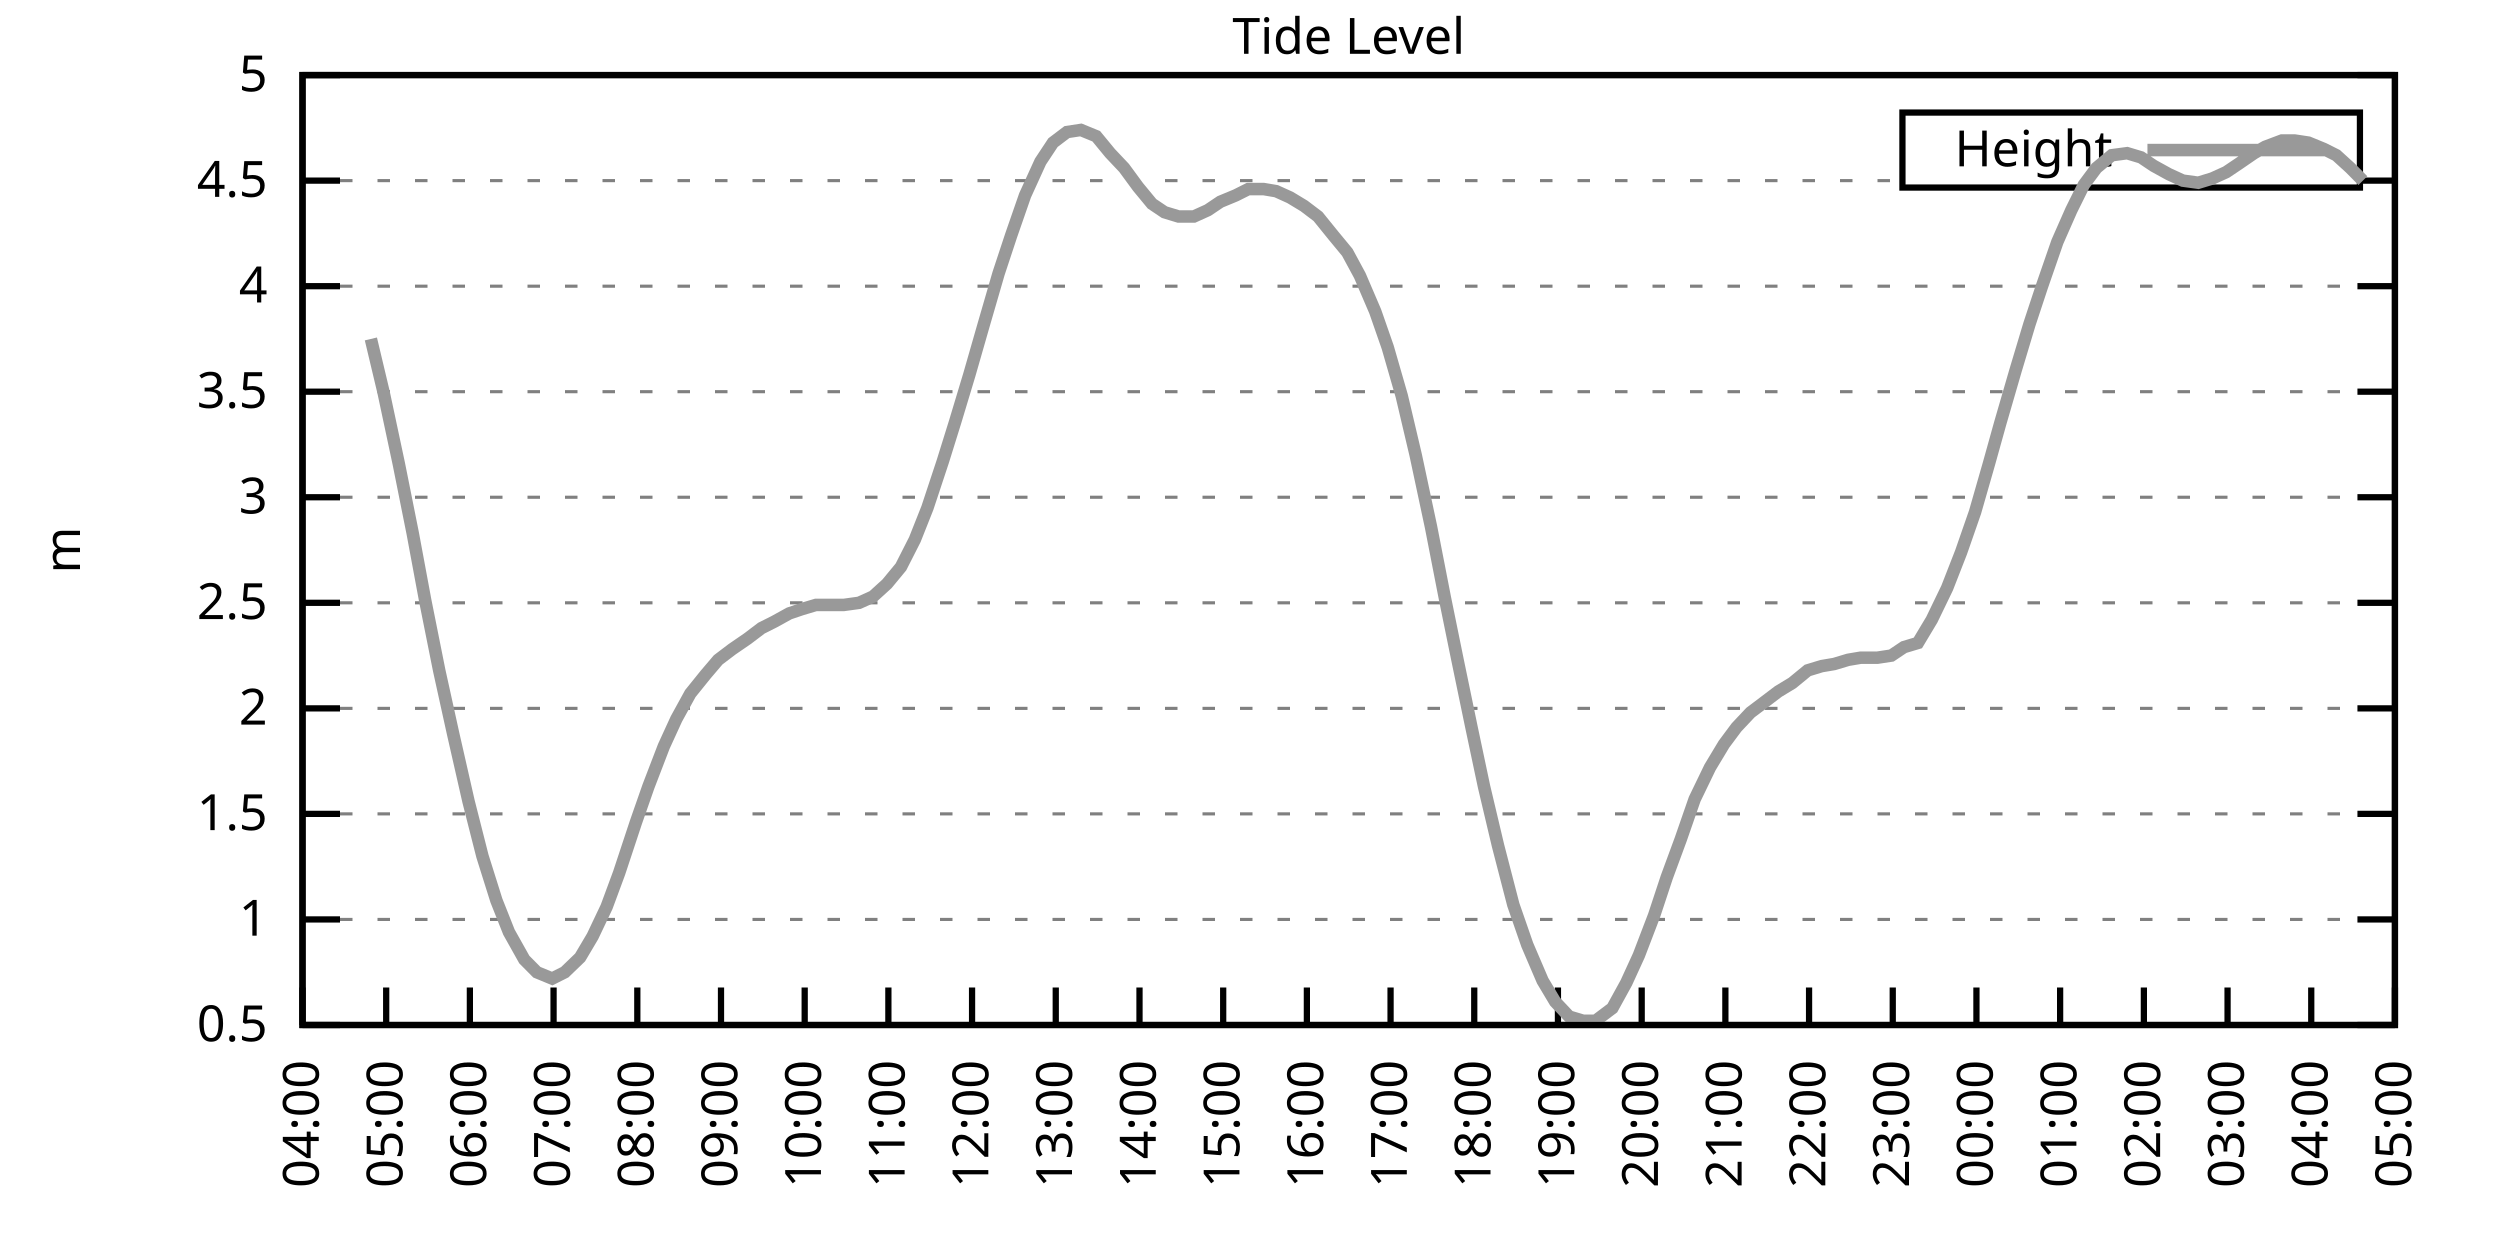
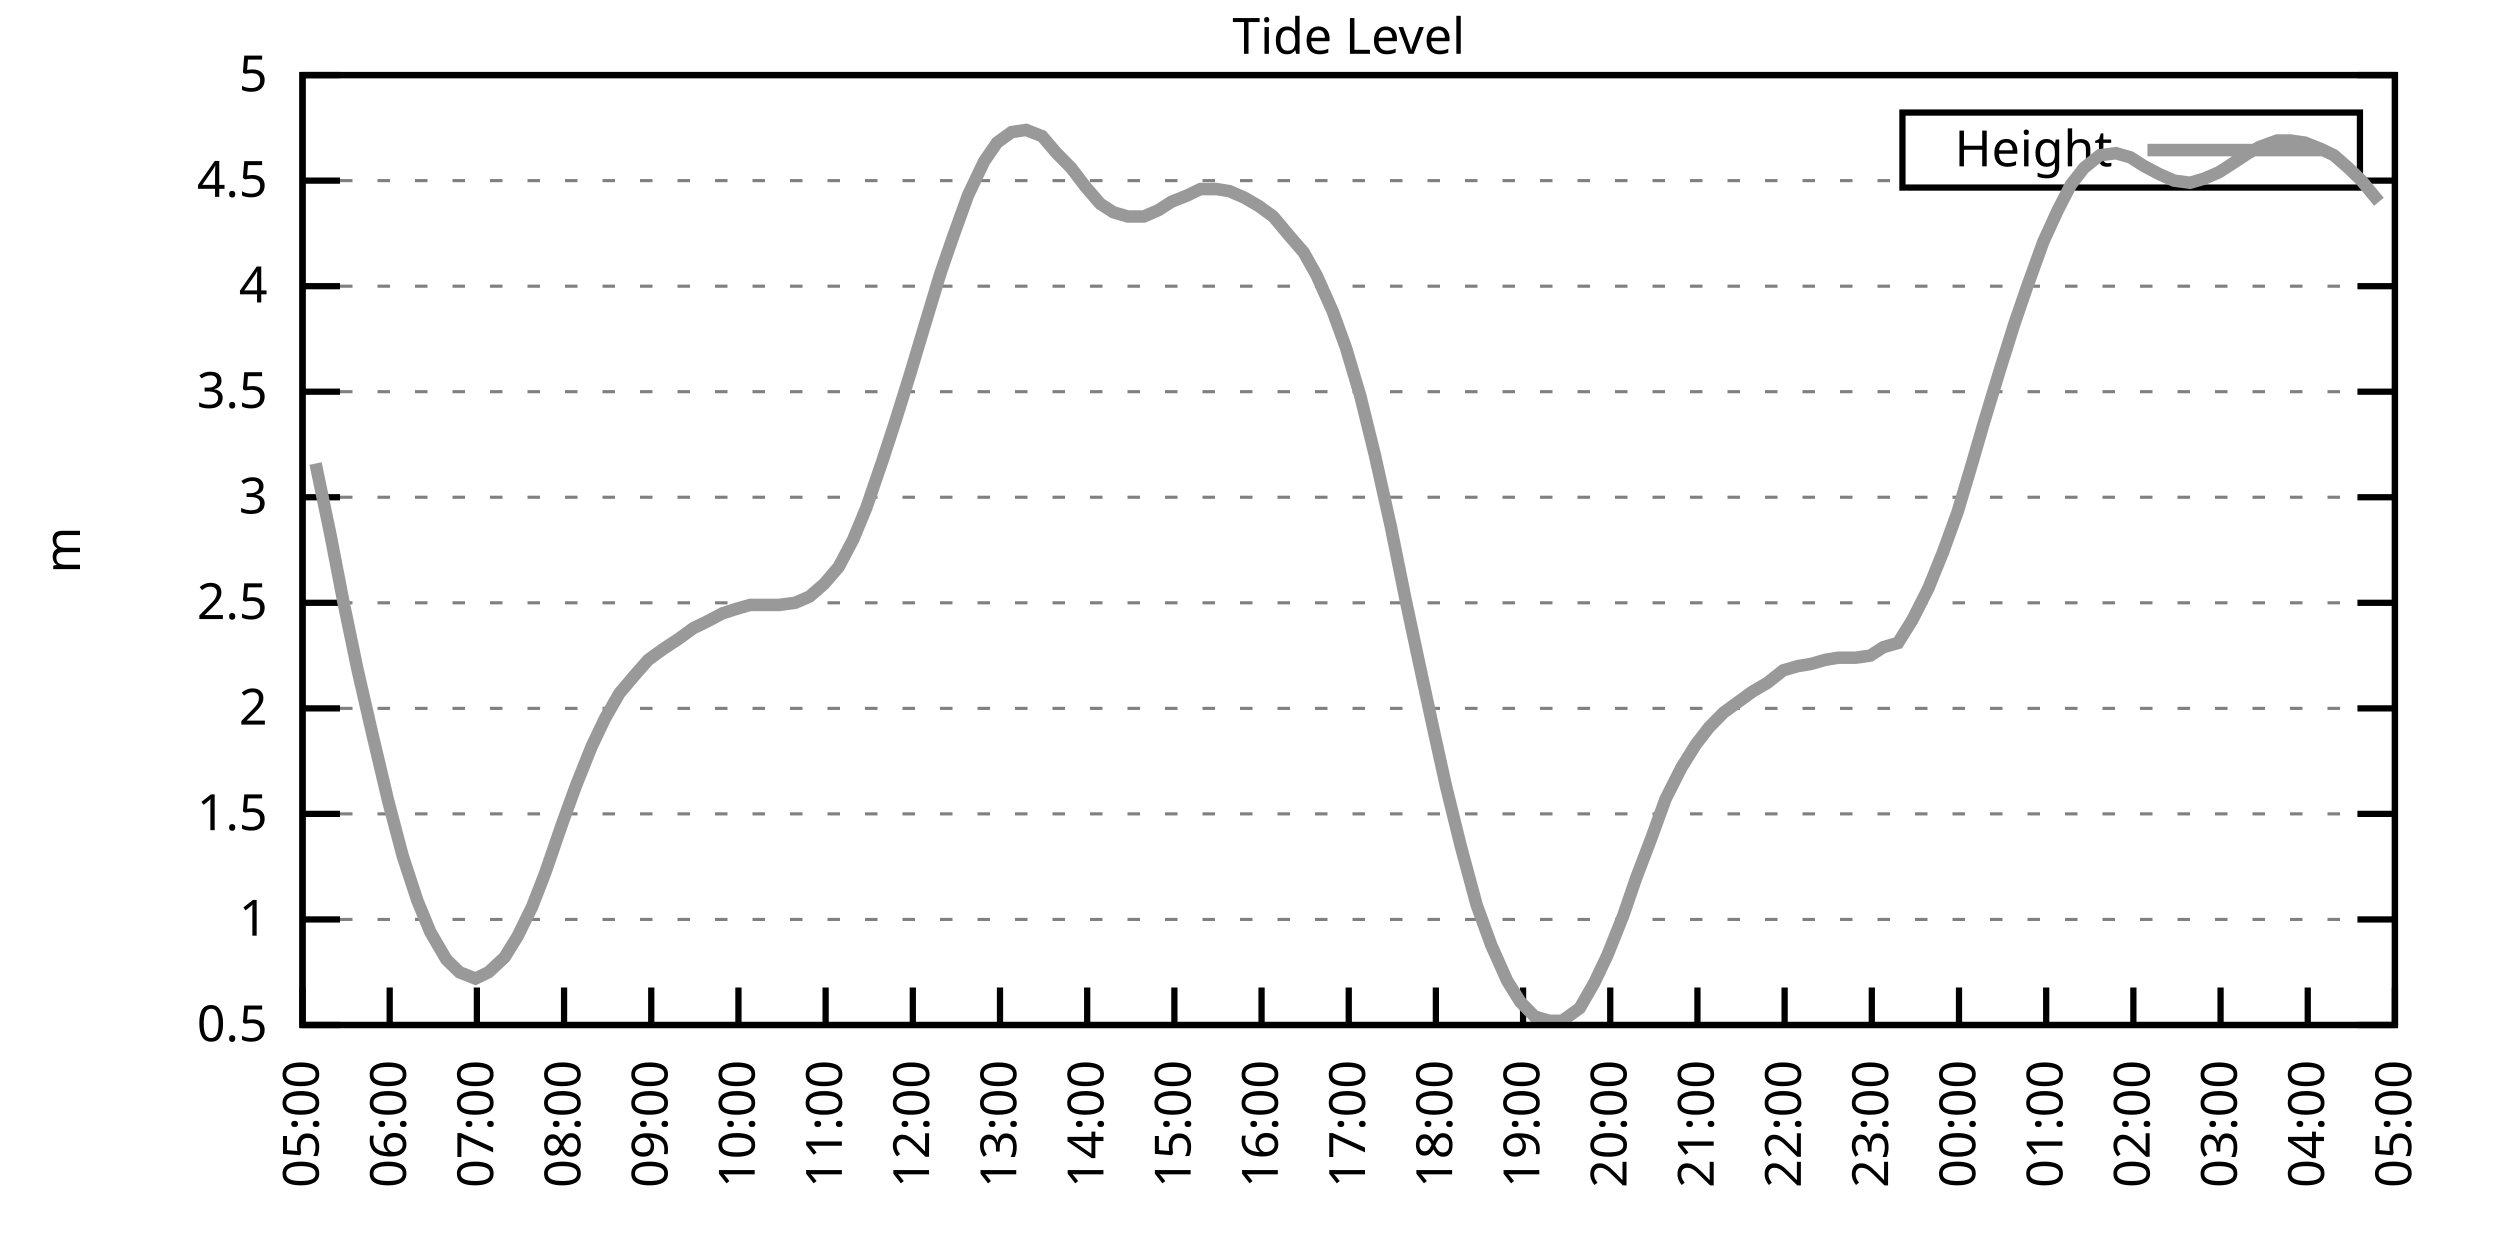
<svg xmlns="http://www.w3.org/2000/svg" xmlns:xlink="http://www.w3.org/1999/xlink" width="400" height="200" viewBox="0 0 400 200">
  <g id="gnuplot_canvas">
    <rect x="0" y="0" width="400" height="200" fill="none" />
    <defs>
      <circle id="gpDot" r="0.5" stroke-width="0.5" stroke="currentColor" />
      <path id="gpPt0" stroke-width="0.333" stroke="currentColor" d="M-1,0 h2 M0,-1 v2" />
      <path id="gpPt1" stroke-width="0.333" stroke="currentColor" d="M-1,-1 L1,1 M1,-1 L-1,1" />
      <path id="gpPt2" stroke-width="0.333" stroke="currentColor" d="M-1,0 L1,0 M0,-1 L0,1 M-1,-1 L1,1 M-1,1 L1,-1" />
      <rect id="gpPt3" stroke-width="0.333" stroke="currentColor" x="-1" y="-1" width="2" height="2" />
      <rect id="gpPt4" stroke-width="0.333" stroke="currentColor" fill="currentColor" x="-1" y="-1" width="2" height="2" />
      <circle id="gpPt5" stroke-width="0.333" stroke="currentColor" cx="0" cy="0" r="1" />
      <use xlink:href="#gpPt5" id="gpPt6" fill="currentColor" stroke="none" />
      <path id="gpPt7" stroke-width="0.333" stroke="currentColor" d="M0,-1.33 L-1.33,0.67 L1.33,0.67 z" />
      <use xlink:href="#gpPt7" id="gpPt8" fill="currentColor" stroke="none" />
      <use xlink:href="#gpPt7" id="gpPt9" stroke="currentColor" transform="rotate(180)" />
      <use xlink:href="#gpPt9" id="gpPt10" fill="currentColor" stroke="none" />
      <use xlink:href="#gpPt3" id="gpPt11" stroke="currentColor" transform="rotate(45)" />
      <use xlink:href="#gpPt11" id="gpPt12" fill="currentColor" stroke="none" />
      <path id="gpPt13" stroke-width="0.333" stroke="currentColor" d="M0,1.330 L1.265,0.411 L0.782,-1.067 L-0.782,-1.076 L-1.265,0.411 z" />
      <use xlink:href="#gpPt13" id="gpPt14" fill="currentColor" stroke="none" />
      <filter id="textbox" filterUnits="objectBoundingBox" x="0" y="0" height="1" width="1">
        <feFlood flood-color="white" flood-opacity="1" result="bgnd" />
        <feComposite in="SourceGraphic" in2="bgnd" operator="atop" />
      </filter>
      <filter id="greybox" filterUnits="objectBoundingBox" x="0" y="0" height="1" width="1">
        <feFlood flood-color="lightgrey" flood-opacity="1" result="grey" />
        <feComposite in="SourceGraphic" in2="grey" operator="atop" />
      </filter>
    </defs>
    <g fill="none" color="white" stroke="currentColor" stroke-width="1.00" stroke-linecap="butt" stroke-linejoin="miter">
</g>
    <g fill="none" color="black" stroke="currentColor" stroke-width="1.00" stroke-linecap="butt" stroke-linejoin="miter">
      <g stroke="none" shape-rendering="crispEdges">
        <polygon fill="rgb(255, 255, 255)" points="48.40,164.00 383.18,164.00 383.18,12.02 48.40,12.02 " />
      </g>
    </g>
    <g fill="none" color="black" stroke="currentColor" stroke-width="1.00" stroke-linecap="butt" stroke-linejoin="miter">
</g>
    <g fill="none" color="black" stroke="black" stroke-width="0.50" stroke-linecap="butt" stroke-linejoin="miter">
</g>
    <g fill="none" color="gray" stroke="currentColor" stroke-width="0.50" stroke-linecap="butt" stroke-linejoin="miter">
      <path stroke="gray" stroke-dasharray="2,4" class="gridline" d="M48.40,164.00 L383.19,164.00  " />
    </g>
    <g fill="none" color="gray" stroke="gray" stroke-width="1.00" stroke-linecap="butt" stroke-linejoin="miter">
</g>
    <g fill="none" color="black" stroke="currentColor" stroke-width="1.00" stroke-linecap="butt" stroke-linejoin="miter">
      <path stroke="black" d="M48.40,164.00 L54.40,164.00 M383.19,164.00 L377.19,164.00  " />
      <g transform="translate(42.80,166.60)" stroke="none" fill="black" font-family="Sans" font-size="8.00" text-anchor="end">
        <text>
          <tspan font-family="Sans"> 0.5</tspan>
        </text>
      </g>
    </g>
    <g fill="none" color="black" stroke="currentColor" stroke-width="1.00" stroke-linecap="butt" stroke-linejoin="miter">
</g>
    <g fill="none" color="black" stroke="black" stroke-width="0.50" stroke-linecap="butt" stroke-linejoin="miter">
</g>
    <g fill="none" color="gray" stroke="currentColor" stroke-width="0.50" stroke-linecap="butt" stroke-linejoin="miter">
      <path stroke="gray" stroke-dasharray="2,4" class="gridline" d="M48.40,147.11 L383.19,147.11  " />
    </g>
    <g fill="none" color="gray" stroke="gray" stroke-width="1.00" stroke-linecap="butt" stroke-linejoin="miter">
</g>
    <g fill="none" color="black" stroke="currentColor" stroke-width="1.00" stroke-linecap="butt" stroke-linejoin="miter">
      <path stroke="black" d="M48.40,147.11 L54.40,147.11 M383.19,147.11 L377.19,147.11  " />
      <g transform="translate(42.80,149.71)" stroke="none" fill="black" font-family="Sans" font-size="8.00" text-anchor="end">
        <text>
          <tspan font-family="Sans"> 1</tspan>
        </text>
      </g>
    </g>
    <g fill="none" color="black" stroke="currentColor" stroke-width="1.00" stroke-linecap="butt" stroke-linejoin="miter">
</g>
    <g fill="none" color="black" stroke="black" stroke-width="0.50" stroke-linecap="butt" stroke-linejoin="miter">
</g>
    <g fill="none" color="gray" stroke="currentColor" stroke-width="0.50" stroke-linecap="butt" stroke-linejoin="miter">
      <path stroke="gray" stroke-dasharray="2,4" class="gridline" d="M48.40,130.22 L383.19,130.22  " />
    </g>
    <g fill="none" color="gray" stroke="gray" stroke-width="1.00" stroke-linecap="butt" stroke-linejoin="miter">
</g>
    <g fill="none" color="black" stroke="currentColor" stroke-width="1.00" stroke-linecap="butt" stroke-linejoin="miter">
      <path stroke="black" d="M48.40,130.22 L54.40,130.22 M383.19,130.22 L377.19,130.22  " />
      <g transform="translate(42.80,132.82)" stroke="none" fill="black" font-family="Sans" font-size="8.00" text-anchor="end">
        <text>
          <tspan font-family="Sans"> 1.5</tspan>
        </text>
      </g>
    </g>
    <g fill="none" color="black" stroke="currentColor" stroke-width="1.00" stroke-linecap="butt" stroke-linejoin="miter">
</g>
    <g fill="none" color="black" stroke="black" stroke-width="0.50" stroke-linecap="butt" stroke-linejoin="miter">
</g>
    <g fill="none" color="gray" stroke="currentColor" stroke-width="0.50" stroke-linecap="butt" stroke-linejoin="miter">
      <path stroke="gray" stroke-dasharray="2,4" class="gridline" d="M48.40,113.34 L383.19,113.34  " />
    </g>
    <g fill="none" color="gray" stroke="gray" stroke-width="1.00" stroke-linecap="butt" stroke-linejoin="miter">
</g>
    <g fill="none" color="black" stroke="currentColor" stroke-width="1.00" stroke-linecap="butt" stroke-linejoin="miter">
      <path stroke="black" d="M48.40,113.34 L54.40,113.34 M383.19,113.34 L377.19,113.34  " />
      <g transform="translate(42.80,115.94)" stroke="none" fill="black" font-family="Sans" font-size="8.00" text-anchor="end">
        <text>
          <tspan font-family="Sans"> 2</tspan>
        </text>
      </g>
    </g>
    <g fill="none" color="black" stroke="currentColor" stroke-width="1.00" stroke-linecap="butt" stroke-linejoin="miter">
</g>
    <g fill="none" color="black" stroke="black" stroke-width="0.50" stroke-linecap="butt" stroke-linejoin="miter">
</g>
    <g fill="none" color="gray" stroke="currentColor" stroke-width="0.50" stroke-linecap="butt" stroke-linejoin="miter">
      <path stroke="gray" stroke-dasharray="2,4" class="gridline" d="M48.40,96.45 L383.19,96.45  " />
    </g>
    <g fill="none" color="gray" stroke="gray" stroke-width="1.00" stroke-linecap="butt" stroke-linejoin="miter">
</g>
    <g fill="none" color="black" stroke="currentColor" stroke-width="1.00" stroke-linecap="butt" stroke-linejoin="miter">
      <path stroke="black" d="M48.40,96.45 L54.40,96.45 M383.19,96.45 L377.19,96.45  " />
      <g transform="translate(42.80,99.05)" stroke="none" fill="black" font-family="Sans" font-size="8.00" text-anchor="end">
        <text>
          <tspan font-family="Sans"> 2.5</tspan>
        </text>
      </g>
    </g>
    <g fill="none" color="black" stroke="currentColor" stroke-width="1.00" stroke-linecap="butt" stroke-linejoin="miter">
</g>
    <g fill="none" color="black" stroke="black" stroke-width="0.50" stroke-linecap="butt" stroke-linejoin="miter">
</g>
    <g fill="none" color="gray" stroke="currentColor" stroke-width="0.50" stroke-linecap="butt" stroke-linejoin="miter">
      <path stroke="gray" stroke-dasharray="2,4" class="gridline" d="M48.40,79.56 L383.19,79.56  " />
    </g>
    <g fill="none" color="gray" stroke="gray" stroke-width="1.00" stroke-linecap="butt" stroke-linejoin="miter">
</g>
    <g fill="none" color="black" stroke="currentColor" stroke-width="1.00" stroke-linecap="butt" stroke-linejoin="miter">
      <path stroke="black" d="M48.40,79.56 L54.40,79.56 M383.19,79.56 L377.19,79.56  " />
      <g transform="translate(42.80,82.16)" stroke="none" fill="black" font-family="Sans" font-size="8.00" text-anchor="end">
        <text>
          <tspan font-family="Sans"> 3</tspan>
        </text>
      </g>
    </g>
    <g fill="none" color="black" stroke="currentColor" stroke-width="1.00" stroke-linecap="butt" stroke-linejoin="miter">
</g>
    <g fill="none" color="black" stroke="black" stroke-width="0.50" stroke-linecap="butt" stroke-linejoin="miter">
</g>
    <g fill="none" color="gray" stroke="currentColor" stroke-width="0.50" stroke-linecap="butt" stroke-linejoin="miter">
      <path stroke="gray" stroke-dasharray="2,4" class="gridline" d="M48.40,62.67 L383.19,62.67  " />
    </g>
    <g fill="none" color="gray" stroke="gray" stroke-width="1.00" stroke-linecap="butt" stroke-linejoin="miter">
</g>
    <g fill="none" color="black" stroke="currentColor" stroke-width="1.00" stroke-linecap="butt" stroke-linejoin="miter">
      <path stroke="black" d="M48.40,62.67 L54.40,62.67 M383.19,62.67 L377.19,62.67  " />
      <g transform="translate(42.80,65.27)" stroke="none" fill="black" font-family="Sans" font-size="8.00" text-anchor="end">
        <text>
          <tspan font-family="Sans"> 3.5</tspan>
        </text>
      </g>
    </g>
    <g fill="none" color="black" stroke="currentColor" stroke-width="1.00" stroke-linecap="butt" stroke-linejoin="miter">
</g>
    <g fill="none" color="black" stroke="black" stroke-width="0.50" stroke-linecap="butt" stroke-linejoin="miter">
</g>
    <g fill="none" color="gray" stroke="currentColor" stroke-width="0.50" stroke-linecap="butt" stroke-linejoin="miter">
      <path stroke="gray" stroke-dasharray="2,4" class="gridline" d="M48.40,45.79 L383.19,45.79  " />
    </g>
    <g fill="none" color="gray" stroke="gray" stroke-width="1.00" stroke-linecap="butt" stroke-linejoin="miter">
</g>
    <g fill="none" color="black" stroke="currentColor" stroke-width="1.00" stroke-linecap="butt" stroke-linejoin="miter">
      <path stroke="black" d="M48.40,45.79 L54.40,45.79 M383.19,45.79 L377.19,45.79  " />
      <g transform="translate(42.80,48.39)" stroke="none" fill="black" font-family="Sans" font-size="8.00" text-anchor="end">
        <text>
          <tspan font-family="Sans"> 4</tspan>
        </text>
      </g>
    </g>
    <g fill="none" color="black" stroke="currentColor" stroke-width="1.00" stroke-linecap="butt" stroke-linejoin="miter">
</g>
    <g fill="none" color="black" stroke="black" stroke-width="0.50" stroke-linecap="butt" stroke-linejoin="miter">
</g>
    <g fill="none" color="gray" stroke="currentColor" stroke-width="0.50" stroke-linecap="butt" stroke-linejoin="miter">
      <path stroke="gray" stroke-dasharray="2,4" class="gridline" d="M48.40,28.90 L304.39,28.90 M377.59,28.90 L383.19,28.90  " />
    </g>
    <g fill="none" color="gray" stroke="gray" stroke-width="1.00" stroke-linecap="butt" stroke-linejoin="miter">
</g>
    <g fill="none" color="black" stroke="currentColor" stroke-width="1.00" stroke-linecap="butt" stroke-linejoin="miter">
      <path stroke="black" d="M48.40,28.90 L54.40,28.90 M383.19,28.90 L377.19,28.90  " />
      <g transform="translate(42.80,31.50)" stroke="none" fill="black" font-family="Sans" font-size="8.00" text-anchor="end">
        <text>
          <tspan font-family="Sans"> 4.5</tspan>
        </text>
      </g>
    </g>
    <g fill="none" color="black" stroke="currentColor" stroke-width="1.00" stroke-linecap="butt" stroke-linejoin="miter">
</g>
    <g fill="none" color="black" stroke="black" stroke-width="0.50" stroke-linecap="butt" stroke-linejoin="miter">
</g>
    <g fill="none" color="gray" stroke="currentColor" stroke-width="0.50" stroke-linecap="butt" stroke-linejoin="miter">
      <path stroke="gray" stroke-dasharray="2,4" class="gridline" d="M48.40,12.01 L383.19,12.01  " />
    </g>
    <g fill="none" color="gray" stroke="gray" stroke-width="1.00" stroke-linecap="butt" stroke-linejoin="miter">
</g>
    <g fill="none" color="black" stroke="currentColor" stroke-width="1.00" stroke-linecap="butt" stroke-linejoin="miter">
      <path stroke="black" d="M48.40,12.01 L54.40,12.01 M383.19,12.01 L377.19,12.01  " />
      <g transform="translate(42.80,14.61)" stroke="none" fill="black" font-family="Sans" font-size="8.00" text-anchor="end">
        <text>
          <tspan font-family="Sans"> 5</tspan>
        </text>
      </g>
    </g>
    <g fill="none" color="black" stroke="currentColor" stroke-width="1.00" stroke-linecap="butt" stroke-linejoin="miter">
      <path stroke="black" d="M48.40,164.00 L48.40,158.00  " />
      <g transform="translate(51.00,169.60) rotate(270.00)" stroke="none" fill="black" font-family="Sans" font-size="8.00" text-anchor="end">
        <text>
-           <tspan font-family="Sans">04:00</tspan>
-         </text>
-       </g>
-     </g>
-     <g fill="none" color="black" stroke="currentColor" stroke-width="1.00" stroke-linecap="butt" stroke-linejoin="miter">
-       <path stroke="black" d="M61.79,164.00 L61.79,158.00  " />
-       <g transform="translate(64.39,169.60) rotate(270.00)" stroke="none" fill="black" font-family="Sans" font-size="8.00" text-anchor="end">
-         <text>
          <tspan font-family="Sans">05:00</tspan>
        </text>
      </g>
    </g>
    <g fill="none" color="black" stroke="currentColor" stroke-width="1.00" stroke-linecap="butt" stroke-linejoin="miter">
-       <path stroke="black" d="M75.18,164.00 L75.18,158.00  " />
-       <g transform="translate(77.78,169.60) rotate(270.00)" stroke="none" fill="black" font-family="Sans" font-size="8.00" text-anchor="end">
+       <path stroke="black" d="M62.35,164.00 L62.35,158.00  " />
+       <g transform="translate(64.95,169.60) rotate(270.00)" stroke="none" fill="black" font-family="Sans" font-size="8.00" text-anchor="end">
        <text>
          <tspan font-family="Sans">06:00</tspan>
        </text>
      </g>
    </g>
    <g fill="none" color="black" stroke="currentColor" stroke-width="1.00" stroke-linecap="butt" stroke-linejoin="miter">
-       <path stroke="black" d="M88.57,164.00 L88.57,158.00  " />
-       <g transform="translate(91.17,169.60) rotate(270.00)" stroke="none" fill="black" font-family="Sans" font-size="8.00" text-anchor="end">
+       <path stroke="black" d="M76.30,164.00 L76.30,158.00  " />
+       <g transform="translate(78.90,169.60) rotate(270.00)" stroke="none" fill="black" font-family="Sans" font-size="8.00" text-anchor="end">
        <text>
          <tspan font-family="Sans">07:00</tspan>
        </text>
      </g>
    </g>
    <g fill="none" color="black" stroke="currentColor" stroke-width="1.00" stroke-linecap="butt" stroke-linejoin="miter">
-       <path stroke="black" d="M101.97,164.00 L101.97,158.00  " />
-       <g transform="translate(104.57,169.60) rotate(270.00)" stroke="none" fill="black" font-family="Sans" font-size="8.00" text-anchor="end">
+       <path stroke="black" d="M90.25,164.00 L90.25,158.00  " />
+       <g transform="translate(92.85,169.60) rotate(270.00)" stroke="none" fill="black" font-family="Sans" font-size="8.00" text-anchor="end">
        <text>
          <tspan font-family="Sans">08:00</tspan>
        </text>
      </g>
    </g>
    <g fill="none" color="black" stroke="currentColor" stroke-width="1.00" stroke-linecap="butt" stroke-linejoin="miter">
-       <path stroke="black" d="M115.36,164.00 L115.36,158.00  " />
-       <g transform="translate(117.96,169.60) rotate(270.00)" stroke="none" fill="black" font-family="Sans" font-size="8.00" text-anchor="end">
+       <path stroke="black" d="M104.20,164.00 L104.20,158.00  " />
+       <g transform="translate(106.80,169.60) rotate(270.00)" stroke="none" fill="black" font-family="Sans" font-size="8.00" text-anchor="end">
        <text>
          <tspan font-family="Sans">09:00</tspan>
        </text>
      </g>
    </g>
    <g fill="none" color="black" stroke="currentColor" stroke-width="1.00" stroke-linecap="butt" stroke-linejoin="miter">
-       <path stroke="black" d="M128.75,164.00 L128.75,158.00  " />
-       <g transform="translate(131.35,169.60) rotate(270.00)" stroke="none" fill="black" font-family="Sans" font-size="8.00" text-anchor="end">
+       <path stroke="black" d="M118.15,164.00 L118.15,158.00  " />
+       <g transform="translate(120.75,169.60) rotate(270.00)" stroke="none" fill="black" font-family="Sans" font-size="8.00" text-anchor="end">
        <text>
          <tspan font-family="Sans">10:00</tspan>
        </text>
      </g>
    </g>
    <g fill="none" color="black" stroke="currentColor" stroke-width="1.00" stroke-linecap="butt" stroke-linejoin="miter">
-       <path stroke="black" d="M142.14,164.00 L142.14,158.00  " />
-       <g transform="translate(144.74,169.60) rotate(270.00)" stroke="none" fill="black" font-family="Sans" font-size="8.00" text-anchor="end">
+       <path stroke="black" d="M132.10,164.00 L132.10,158.00  " />
+       <g transform="translate(134.70,169.60) rotate(270.00)" stroke="none" fill="black" font-family="Sans" font-size="8.00" text-anchor="end">
        <text>
          <tspan font-family="Sans">11:00</tspan>
        </text>
      </g>
    </g>
    <g fill="none" color="black" stroke="currentColor" stroke-width="1.00" stroke-linecap="butt" stroke-linejoin="miter">
-       <path stroke="black" d="M155.53,164.00 L155.53,158.00  " />
-       <g transform="translate(158.13,169.60) rotate(270.00)" stroke="none" fill="black" font-family="Sans" font-size="8.00" text-anchor="end">
+       <path stroke="black" d="M146.05,164.00 L146.05,158.00  " />
+       <g transform="translate(148.65,169.60) rotate(270.00)" stroke="none" fill="black" font-family="Sans" font-size="8.00" text-anchor="end">
        <text>
          <tspan font-family="Sans">12:00</tspan>
        </text>
      </g>
    </g>
    <g fill="none" color="black" stroke="currentColor" stroke-width="1.00" stroke-linecap="butt" stroke-linejoin="miter">
-       <path stroke="black" d="M168.92,164.00 L168.92,158.00  " />
-       <g transform="translate(171.52,169.60) rotate(270.00)" stroke="none" fill="black" font-family="Sans" font-size="8.00" text-anchor="end">
+       <path stroke="black" d="M160.00,164.00 L160.00,158.00  " />
+       <g transform="translate(162.60,169.60) rotate(270.00)" stroke="none" fill="black" font-family="Sans" font-size="8.00" text-anchor="end">
        <text>
          <tspan font-family="Sans">13:00</tspan>
        </text>
      </g>
    </g>
    <g fill="none" color="black" stroke="currentColor" stroke-width="1.00" stroke-linecap="butt" stroke-linejoin="miter">
-       <path stroke="black" d="M182.32,164.00 L182.32,158.00  " />
-       <g transform="translate(184.92,169.60) rotate(270.00)" stroke="none" fill="black" font-family="Sans" font-size="8.00" text-anchor="end">
+       <path stroke="black" d="M173.95,164.00 L173.95,158.00  " />
+       <g transform="translate(176.55,169.60) rotate(270.00)" stroke="none" fill="black" font-family="Sans" font-size="8.00" text-anchor="end">
        <text>
          <tspan font-family="Sans">14:00</tspan>
        </text>
      </g>
    </g>
    <g fill="none" color="black" stroke="currentColor" stroke-width="1.00" stroke-linecap="butt" stroke-linejoin="miter">
-       <path stroke="black" d="M195.71,164.00 L195.71,158.00  " />
-       <g transform="translate(198.31,169.60) rotate(270.00)" stroke="none" fill="black" font-family="Sans" font-size="8.00" text-anchor="end">
+       <path stroke="black" d="M187.90,164.00 L187.90,158.00  " />
+       <g transform="translate(190.50,169.60) rotate(270.00)" stroke="none" fill="black" font-family="Sans" font-size="8.00" text-anchor="end">
        <text>
          <tspan font-family="Sans">15:00</tspan>
        </text>
      </g>
    </g>
    <g fill="none" color="black" stroke="currentColor" stroke-width="1.00" stroke-linecap="butt" stroke-linejoin="miter">
-       <path stroke="black" d="M209.10,164.00 L209.10,158.00  " />
-       <g transform="translate(211.70,169.60) rotate(270.00)" stroke="none" fill="black" font-family="Sans" font-size="8.00" text-anchor="end">
+       <path stroke="black" d="M201.85,164.00 L201.85,158.00  " />
+       <g transform="translate(204.45,169.60) rotate(270.00)" stroke="none" fill="black" font-family="Sans" font-size="8.00" text-anchor="end">
        <text>
          <tspan font-family="Sans">16:00</tspan>
        </text>
      </g>
    </g>
    <g fill="none" color="black" stroke="currentColor" stroke-width="1.00" stroke-linecap="butt" stroke-linejoin="miter">
-       <path stroke="black" d="M222.49,164.00 L222.49,158.00  " />
-       <g transform="translate(225.09,169.60) rotate(270.00)" stroke="none" fill="black" font-family="Sans" font-size="8.00" text-anchor="end">
+       <path stroke="black" d="M215.80,164.00 L215.80,158.00  " />
+       <g transform="translate(218.40,169.60) rotate(270.00)" stroke="none" fill="black" font-family="Sans" font-size="8.00" text-anchor="end">
        <text>
          <tspan font-family="Sans">17:00</tspan>
        </text>
      </g>
    </g>
    <g fill="none" color="black" stroke="currentColor" stroke-width="1.00" stroke-linecap="butt" stroke-linejoin="miter">
-       <path stroke="black" d="M235.88,164.00 L235.88,158.00  " />
-       <g transform="translate(238.48,169.60) rotate(270.00)" stroke="none" fill="black" font-family="Sans" font-size="8.00" text-anchor="end">
+       <path stroke="black" d="M229.74,164.00 L229.74,158.00  " />
+       <g transform="translate(232.34,169.60) rotate(270.00)" stroke="none" fill="black" font-family="Sans" font-size="8.00" text-anchor="end">
        <text>
          <tspan font-family="Sans">18:00</tspan>
        </text>
      </g>
    </g>
    <g fill="none" color="black" stroke="currentColor" stroke-width="1.00" stroke-linecap="butt" stroke-linejoin="miter">
-       <path stroke="black" d="M249.27,164.00 L249.27,158.00  " />
-       <g transform="translate(251.87,169.60) rotate(270.00)" stroke="none" fill="black" font-family="Sans" font-size="8.00" text-anchor="end">
+       <path stroke="black" d="M243.69,164.00 L243.69,158.00  " />
+       <g transform="translate(246.29,169.60) rotate(270.00)" stroke="none" fill="black" font-family="Sans" font-size="8.00" text-anchor="end">
        <text>
          <tspan font-family="Sans">19:00</tspan>
        </text>
      </g>
    </g>
    <g fill="none" color="black" stroke="currentColor" stroke-width="1.00" stroke-linecap="butt" stroke-linejoin="miter">
-       <path stroke="black" d="M262.67,164.00 L262.67,158.00  " />
-       <g transform="translate(265.27,169.60) rotate(270.00)" stroke="none" fill="black" font-family="Sans" font-size="8.00" text-anchor="end">
+       <path stroke="black" d="M257.64,164.00 L257.64,158.00  " />
+       <g transform="translate(260.24,169.60) rotate(270.00)" stroke="none" fill="black" font-family="Sans" font-size="8.00" text-anchor="end">
        <text>
          <tspan font-family="Sans">20:00</tspan>
        </text>
      </g>
    </g>
    <g fill="none" color="black" stroke="currentColor" stroke-width="1.00" stroke-linecap="butt" stroke-linejoin="miter">
-       <path stroke="black" d="M276.06,164.00 L276.06,158.00  " />
-       <g transform="translate(278.66,169.60) rotate(270.00)" stroke="none" fill="black" font-family="Sans" font-size="8.00" text-anchor="end">
+       <path stroke="black" d="M271.59,164.00 L271.59,158.00  " />
+       <g transform="translate(274.19,169.60) rotate(270.00)" stroke="none" fill="black" font-family="Sans" font-size="8.00" text-anchor="end">
        <text>
          <tspan font-family="Sans">21:00</tspan>
        </text>
      </g>
    </g>
    <g fill="none" color="black" stroke="currentColor" stroke-width="1.00" stroke-linecap="butt" stroke-linejoin="miter">
-       <path stroke="black" d="M289.45,164.00 L289.45,158.00  " />
-       <g transform="translate(292.05,169.60) rotate(270.00)" stroke="none" fill="black" font-family="Sans" font-size="8.00" text-anchor="end">
+       <path stroke="black" d="M285.54,164.00 L285.54,158.00  " />
+       <g transform="translate(288.14,169.60) rotate(270.00)" stroke="none" fill="black" font-family="Sans" font-size="8.00" text-anchor="end">
        <text>
          <tspan font-family="Sans">22:00</tspan>
        </text>
      </g>
    </g>
    <g fill="none" color="black" stroke="currentColor" stroke-width="1.00" stroke-linecap="butt" stroke-linejoin="miter">
-       <path stroke="black" d="M302.84,164.00 L302.84,158.00  " />
-       <g transform="translate(305.44,169.60) rotate(270.00)" stroke="none" fill="black" font-family="Sans" font-size="8.00" text-anchor="end">
+       <path stroke="black" d="M299.49,164.00 L299.49,158.00  " />
+       <g transform="translate(302.09,169.60) rotate(270.00)" stroke="none" fill="black" font-family="Sans" font-size="8.00" text-anchor="end">
        <text>
          <tspan font-family="Sans">23:00</tspan>
        </text>
      </g>
    </g>
    <g fill="none" color="black" stroke="currentColor" stroke-width="1.00" stroke-linecap="butt" stroke-linejoin="miter">
-       <path stroke="black" d="M316.23,164.00 L316.23,158.00  " />
-       <g transform="translate(318.83,169.60) rotate(270.00)" stroke="none" fill="black" font-family="Sans" font-size="8.00" text-anchor="end">
+       <path stroke="black" d="M313.44,164.00 L313.44,158.00  " />
+       <g transform="translate(316.04,169.60) rotate(270.00)" stroke="none" fill="black" font-family="Sans" font-size="8.00" text-anchor="end">
        <text>
          <tspan font-family="Sans">00:00</tspan>
        </text>
      </g>
    </g>
    <g fill="none" color="black" stroke="currentColor" stroke-width="1.00" stroke-linecap="butt" stroke-linejoin="miter">
-       <path stroke="black" d="M329.62,164.00 L329.62,158.00  " />
-       <g transform="translate(332.22,169.60) rotate(270.00)" stroke="none" fill="black" font-family="Sans" font-size="8.00" text-anchor="end">
+       <path stroke="black" d="M327.39,164.00 L327.39,158.00  " />
+       <g transform="translate(329.99,169.60) rotate(270.00)" stroke="none" fill="black" font-family="Sans" font-size="8.00" text-anchor="end">
        <text>
          <tspan font-family="Sans">01:00</tspan>
        </text>
      </g>
    </g>
    <g fill="none" color="black" stroke="currentColor" stroke-width="1.00" stroke-linecap="butt" stroke-linejoin="miter">
-       <path stroke="black" d="M343.02,164.00 L343.02,158.00  " />
-       <g transform="translate(345.62,169.60) rotate(270.00)" stroke="none" fill="black" font-family="Sans" font-size="8.00" text-anchor="end">
+       <path stroke="black" d="M341.34,164.00 L341.34,158.00  " />
+       <g transform="translate(343.94,169.60) rotate(270.00)" stroke="none" fill="black" font-family="Sans" font-size="8.00" text-anchor="end">
        <text>
          <tspan font-family="Sans">02:00</tspan>
        </text>
      </g>
    </g>
    <g fill="none" color="black" stroke="currentColor" stroke-width="1.00" stroke-linecap="butt" stroke-linejoin="miter">
-       <path stroke="black" d="M356.41,164.00 L356.41,158.00  " />
-       <g transform="translate(359.01,169.60) rotate(270.00)" stroke="none" fill="black" font-family="Sans" font-size="8.00" text-anchor="end">
+       <path stroke="black" d="M355.29,164.00 L355.29,158.00  " />
+       <g transform="translate(357.89,169.60) rotate(270.00)" stroke="none" fill="black" font-family="Sans" font-size="8.00" text-anchor="end">
        <text>
          <tspan font-family="Sans">03:00</tspan>
        </text>
      </g>
    </g>
    <g fill="none" color="black" stroke="currentColor" stroke-width="1.00" stroke-linecap="butt" stroke-linejoin="miter">
-       <path stroke="black" d="M369.80,164.00 L369.80,158.00  " />
-       <g transform="translate(372.40,169.60) rotate(270.00)" stroke="none" fill="black" font-family="Sans" font-size="8.00" text-anchor="end">
+       <path stroke="black" d="M369.24,164.00 L369.24,158.00  " />
+       <g transform="translate(371.84,169.60) rotate(270.00)" stroke="none" fill="black" font-family="Sans" font-size="8.00" text-anchor="end">
        <text>
          <tspan font-family="Sans">04:00</tspan>
        </text>
      </g>
    </g>
    <g fill="none" color="black" stroke="currentColor" stroke-width="1.00" stroke-linecap="butt" stroke-linejoin="miter">
      <path stroke="black" d="M383.19,164.00 L383.19,158.00  " />
      <g transform="translate(385.79,169.60) rotate(270.00)" stroke="none" fill="black" font-family="Sans" font-size="8.00" text-anchor="end">
        <text>
          <tspan font-family="Sans">05:00</tspan>
        </text>
      </g>
    </g>
    <g fill="none" color="black" stroke="currentColor" stroke-width="1.00" stroke-linecap="butt" stroke-linejoin="miter">
</g>
    <g fill="none" color="black" stroke="currentColor" stroke-width="1.00" stroke-linecap="butt" stroke-linejoin="miter">
      <path stroke="black" d="M48.40,12.01 L48.40,164.00 L383.19,164.00 L383.19,12.01 L48.40,12.01 Z  " />
    </g>
    <g fill="none" color="black" stroke="currentColor" stroke-width="1.00" stroke-linecap="butt" stroke-linejoin="miter">
</g>
    <g fill="none" color="black" stroke="currentColor" stroke-width="1.00" stroke-linecap="butt" stroke-linejoin="miter">
      <path stroke="black" d="M304.39,30.01 L304.39,18.01 L377.59,18.01 L377.59,30.01 L304.39,30.01 Z  " />
    </g>
    <g id="Tide_level_plot_1">
      <g fill="none" color="white" stroke="black" stroke-width="2.00" stroke-linecap="butt" stroke-linejoin="miter">
</g>
      <g fill="none" color="black" stroke="currentColor" stroke-width="2.00" stroke-linecap="butt" stroke-linejoin="miter">
        <g transform="translate(337.99,26.61)" stroke="none" fill="black" font-family="Sans" font-size="8.00" text-anchor="end">
          <text>
            <tspan font-family="Sans">Height</tspan>
          </text>
        </g>
      </g>
      <g fill="none" color="black" stroke="currentColor" stroke-width="2.00" stroke-linecap="butt" stroke-linejoin="miter">
-         <path stroke="rgb(153, 153, 153)" d="M343.59,24.01 L371.99,24.01 M59.34,54.23 L61.35,62.67 L63.80,74.16 L66.03,85.30 L68.04,96.11 L70.27,107.26   L72.50,117.39 L74.96,128.20 L77.19,136.98 L79.42,144.07 L81.43,149.14 L83.89,153.53 L85.90,155.56 L88.35,156.57   L90.36,155.56 L92.82,153.19 L94.82,149.81 L97.06,145.09 L99.06,139.68 L101.74,131.58 L103.75,125.83 L106.21,119.42   L108.22,115.03 L110.45,110.97 L112.90,107.93 L114.91,105.57 L117.14,103.88 L119.60,102.19 L121.83,100.50 L123.84,99.49   L126.29,98.14 L128.30,97.46 L130.54,96.79 L132.77,96.79 L135.00,96.79 L137.45,96.45 L139.69,95.44 L141.92,93.41   L144.15,90.71 L146.38,86.32 L148.39,81.25 L150.85,73.82 L152.85,67.40 L155.09,59.97 L157.32,52.20 L159.77,43.76   L161.78,37.68 L164.01,31.26 L166.47,25.86 L168.48,22.82 L170.71,21.13 L172.94,20.79 L175.40,21.80 L177.63,24.51   L179.86,26.87 L182.09,29.91 L184.32,32.61 L186.33,33.96 L188.57,34.64 L191.02,34.64 L193.25,33.63 L195.26,32.28   L197.72,31.26 L199.73,30.25 L202.18,30.25 L204.19,30.59 L206.42,31.60 L208.65,32.95 L210.88,34.64 L213.34,37.68   L215.57,40.38 L217.58,44.10 L220.04,49.84 L222.04,55.58 L224.28,63.35 L226.51,72.81 L228.96,84.29 L231.20,95.77   L233.20,105.57 L235.44,116.38 L237.44,125.83 L239.68,135.29 L242.13,144.75 L244.36,151.17 L246.82,156.91 L248.83,160.28   L251.06,162.65 L253.29,163.32 L255.30,163.32 L257.98,161.30 L260.21,157.24 L262.22,152.85 L264.67,146.44 L266.68,140.36   L268.92,134.28 L271.15,127.86 L273.60,122.79 L275.83,119.08 L277.84,116.38 L280.07,114.01 L282.31,112.32 L284.54,110.63   L286.77,109.28 L289.23,107.26 L291.46,106.58 L293.47,106.24 L295.70,105.57 L297.71,105.23 L300.39,105.23 L302.62,104.89   L304.63,103.54 L306.86,102.87 L309.09,99.15 L311.54,94.08 L313.78,88.34 L316.01,81.93 L318.24,74.16 L320.03,67.74   L322.48,59.30 L324.71,51.87 L326.72,45.79 L329.18,38.69 L331.41,33.63 L333.42,29.57 L335.43,26.87 L337.88,24.84   L340.34,24.51 L342.57,25.18 L344.58,26.53 L347.03,27.88 L349.26,28.90 L351.72,29.24 L353.95,28.56 L356.18,27.55   L358.19,26.20 L360.65,24.51 L362.43,23.49 L365.11,22.48 L367.12,22.48 L369.35,22.82 L371.81,23.83 L373.82,24.84   L376.05,26.87 L378.06,28.90  " />
+         <path stroke="rgb(153, 153, 153)" d="M343.59,24.01 L371.99,24.01 M50.49,74.16 L52.82,85.30 L54.91,96.11 L57.23,107.26 L59.56,117.39 L62.12,128.20   L64.44,136.98 L66.77,144.07 L68.86,149.14 L71.42,153.53 L73.51,155.56 L76.07,156.57 L78.16,155.56 L80.72,153.19   L82.81,149.81 L85.13,145.09 L87.23,139.68 L90.02,131.58 L92.11,125.83 L94.67,119.42 L96.76,115.03 L99.08,110.97   L101.64,107.93 L103.73,105.57 L106.06,103.88 L108.62,102.19 L110.94,100.50 L113.03,99.49 L115.59,98.14 L117.68,97.46   L120.01,96.79 L122.33,96.79 L124.66,96.79 L127.22,96.45 L129.54,95.44 L131.87,93.41 L134.19,90.71 L136.51,86.32   L138.61,81.25 L141.16,73.82 L143.26,67.40 L145.58,59.97 L147.91,52.20 L150.46,43.76 L152.56,37.68 L154.88,31.26   L157.44,25.86 L159.53,22.82 L161.86,21.13 L164.18,20.79 L166.74,21.80 L169.06,24.51 L171.39,26.87 L173.71,29.91   L176.04,32.61 L178.13,33.96 L180.46,34.64 L183.01,34.64 L185.34,33.63 L187.43,32.28 L189.99,31.26 L192.08,30.25   L194.64,30.25 L196.73,30.59 L199.06,31.60 L201.38,32.95 L203.71,34.64 L206.26,37.68 L208.59,40.38 L210.68,44.10   L213.24,49.84 L215.33,55.58 L217.65,63.35 L219.98,72.81 L222.54,84.29 L224.86,95.77 L226.95,105.57 L229.28,116.38   L231.37,125.83 L233.70,135.29 L236.25,144.75 L238.58,151.17 L241.14,156.91 L243.23,160.28 L245.55,162.65 L247.88,163.32   L249.97,163.32 L252.76,161.30 L255.09,157.24 L257.18,152.85 L259.74,146.44 L261.83,140.36 L264.15,134.28 L266.48,127.86   L269.04,122.79 L271.36,119.08 L273.45,116.38 L275.78,114.01 L278.10,112.32 L280.43,110.63 L282.75,109.28 L285.31,107.26   L287.64,106.58 L289.73,106.24 L292.05,105.57 L294.15,105.23 L296.94,105.23 L299.26,104.89 L301.35,103.54 L303.68,102.87   L306.00,99.15 L308.56,94.08 L310.88,88.34 L313.21,81.93 L315.53,74.16 L317.39,67.74 L319.95,59.30 L322.28,51.87   L324.37,45.79 L326.93,38.69 L329.25,33.63 L331.34,29.57 L333.44,26.87 L335.99,24.84 L338.55,24.51 L340.88,25.18   L342.97,26.53 L345.53,27.88 L347.85,28.90 L350.41,29.24 L352.73,28.56 L355.06,27.55 L357.15,26.20 L359.71,24.51   L361.57,23.49 L364.36,22.48 L366.45,22.48 L368.78,22.82 L371.33,23.83 L373.43,24.84 L375.75,26.87 L377.84,28.90   L380.63,32.28  " />
      </g>
    </g>
    <g fill="none" color="black" stroke="currentColor" stroke-width="2.00" stroke-linecap="butt" stroke-linejoin="miter">
</g>
    <g fill="none" color="black" stroke="black" stroke-width="1.00" stroke-linecap="butt" stroke-linejoin="miter">
</g>
    <g fill="none" color="black" stroke="currentColor" stroke-width="1.00" stroke-linecap="butt" stroke-linejoin="miter">
      <path stroke="black" d="M48.40,12.01 L48.40,164.00 L383.19,164.00 L383.19,12.01 L48.40,12.01 Z  " />
      <g transform="translate(12.80,88.01) rotate(270.00)" stroke="none" fill="black" font-family="Sans" font-size="8.00" text-anchor="middle">
        <text>
          <tspan font-family="Sans">m</tspan>
        </text>
      </g>
    </g>
    <g fill="none" color="black" stroke="currentColor" stroke-width="1.00" stroke-linecap="butt" stroke-linejoin="miter">
</g>
    <g fill="none" color="black" stroke="currentColor" stroke-width="1.00" stroke-linecap="butt" stroke-linejoin="miter">
      <g transform="translate(215.79,8.61)" stroke="none" fill="black" font-family="Sans" font-size="8.00" text-anchor="middle">
        <text>
          <tspan font-family="Sans">Tide Level</tspan>
        </text>
      </g>
    </g>
    <g fill="none" color="black" stroke="currentColor" stroke-width="1.00" stroke-linecap="butt" stroke-linejoin="miter">
</g>
  </g>
</svg>
